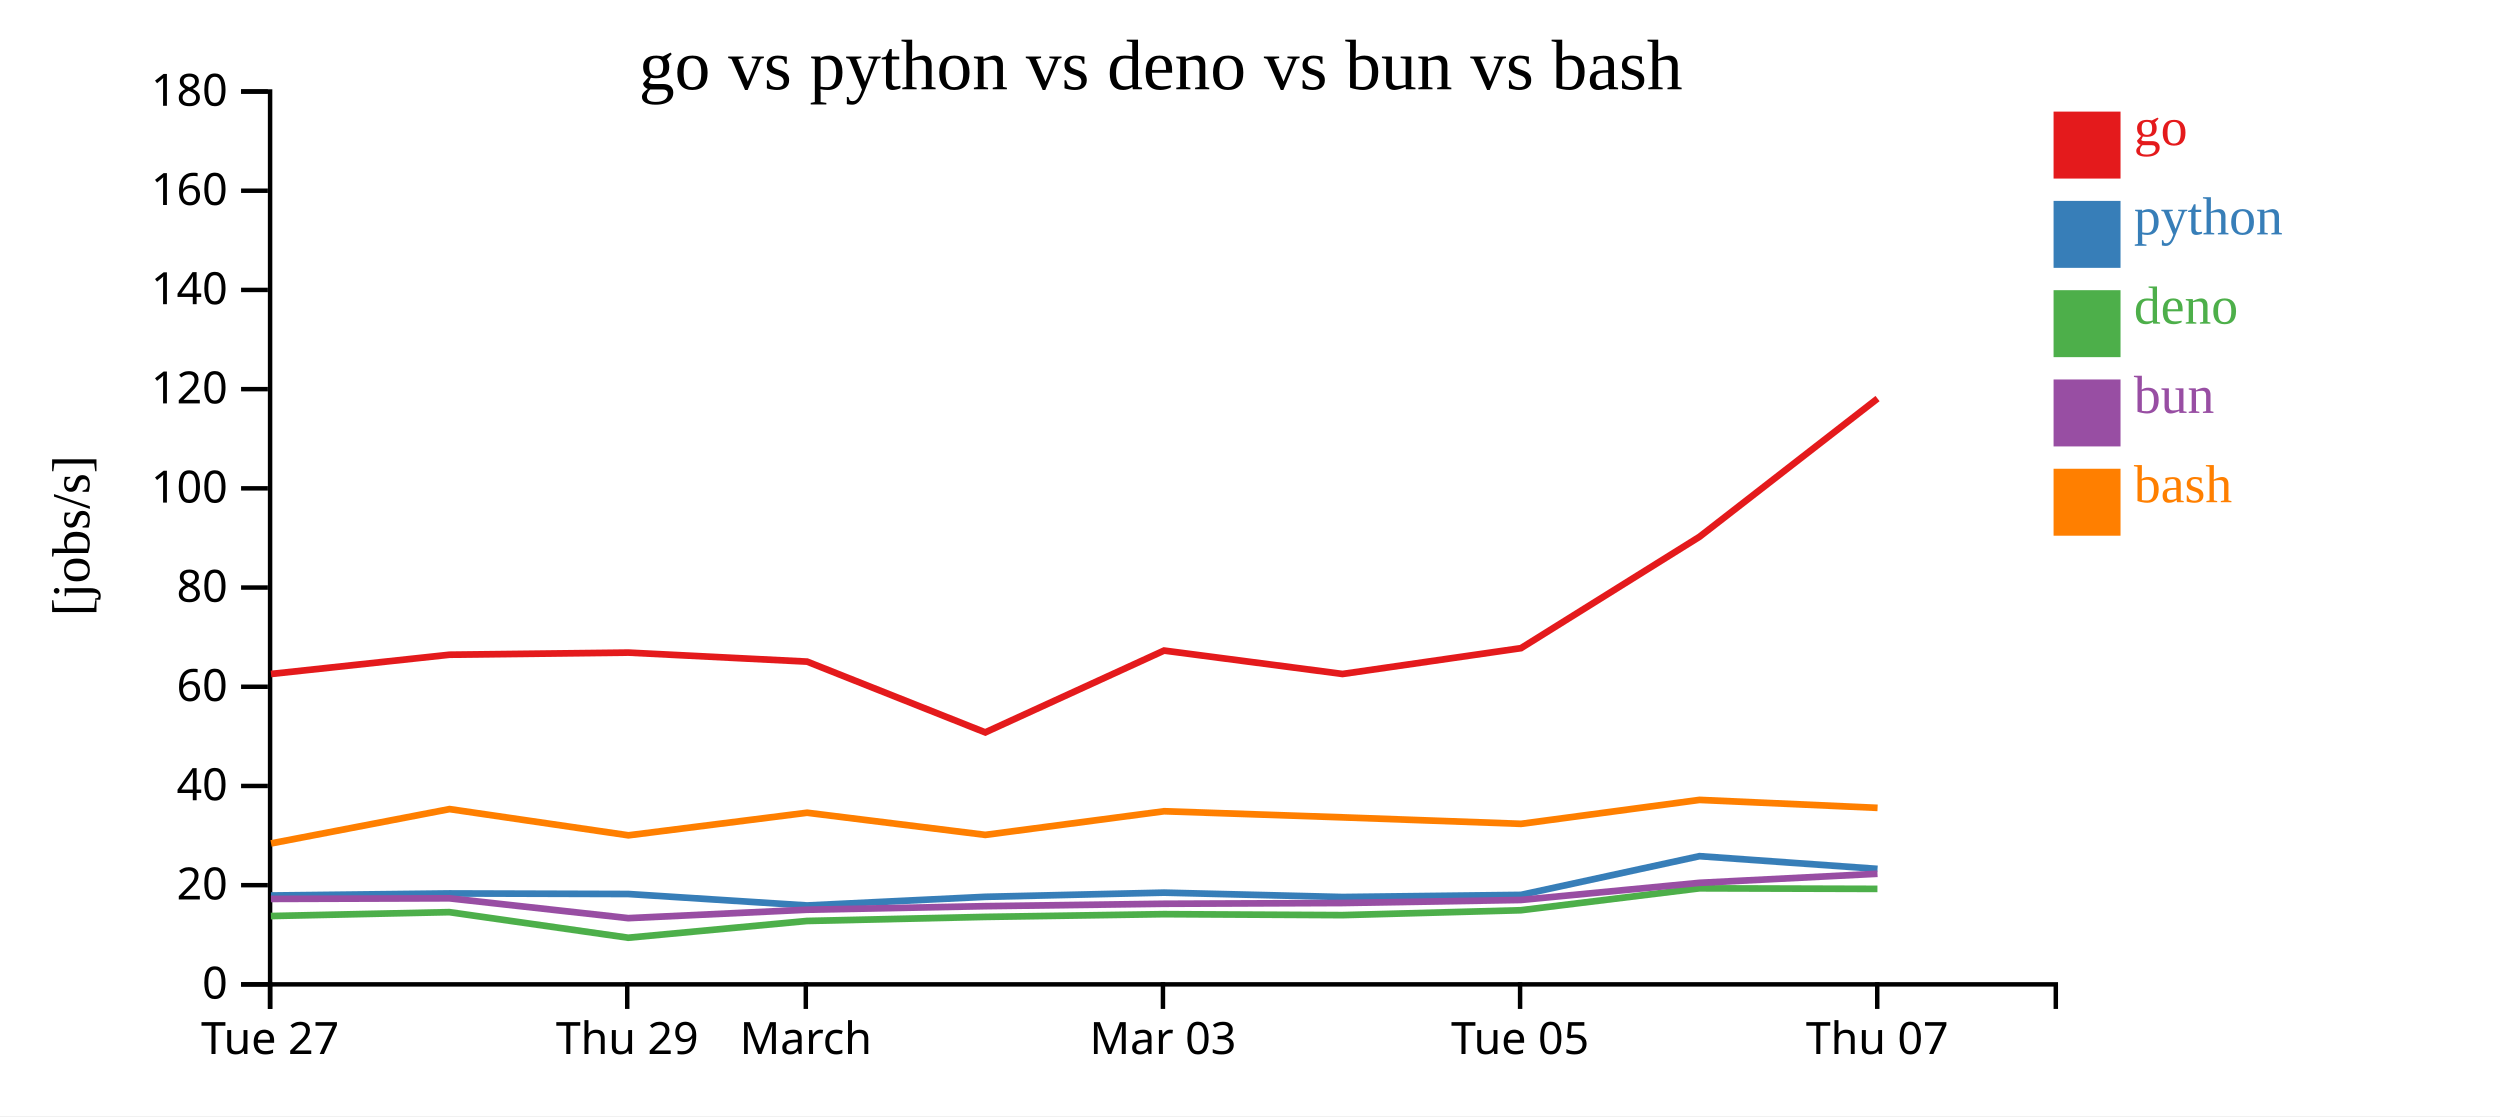
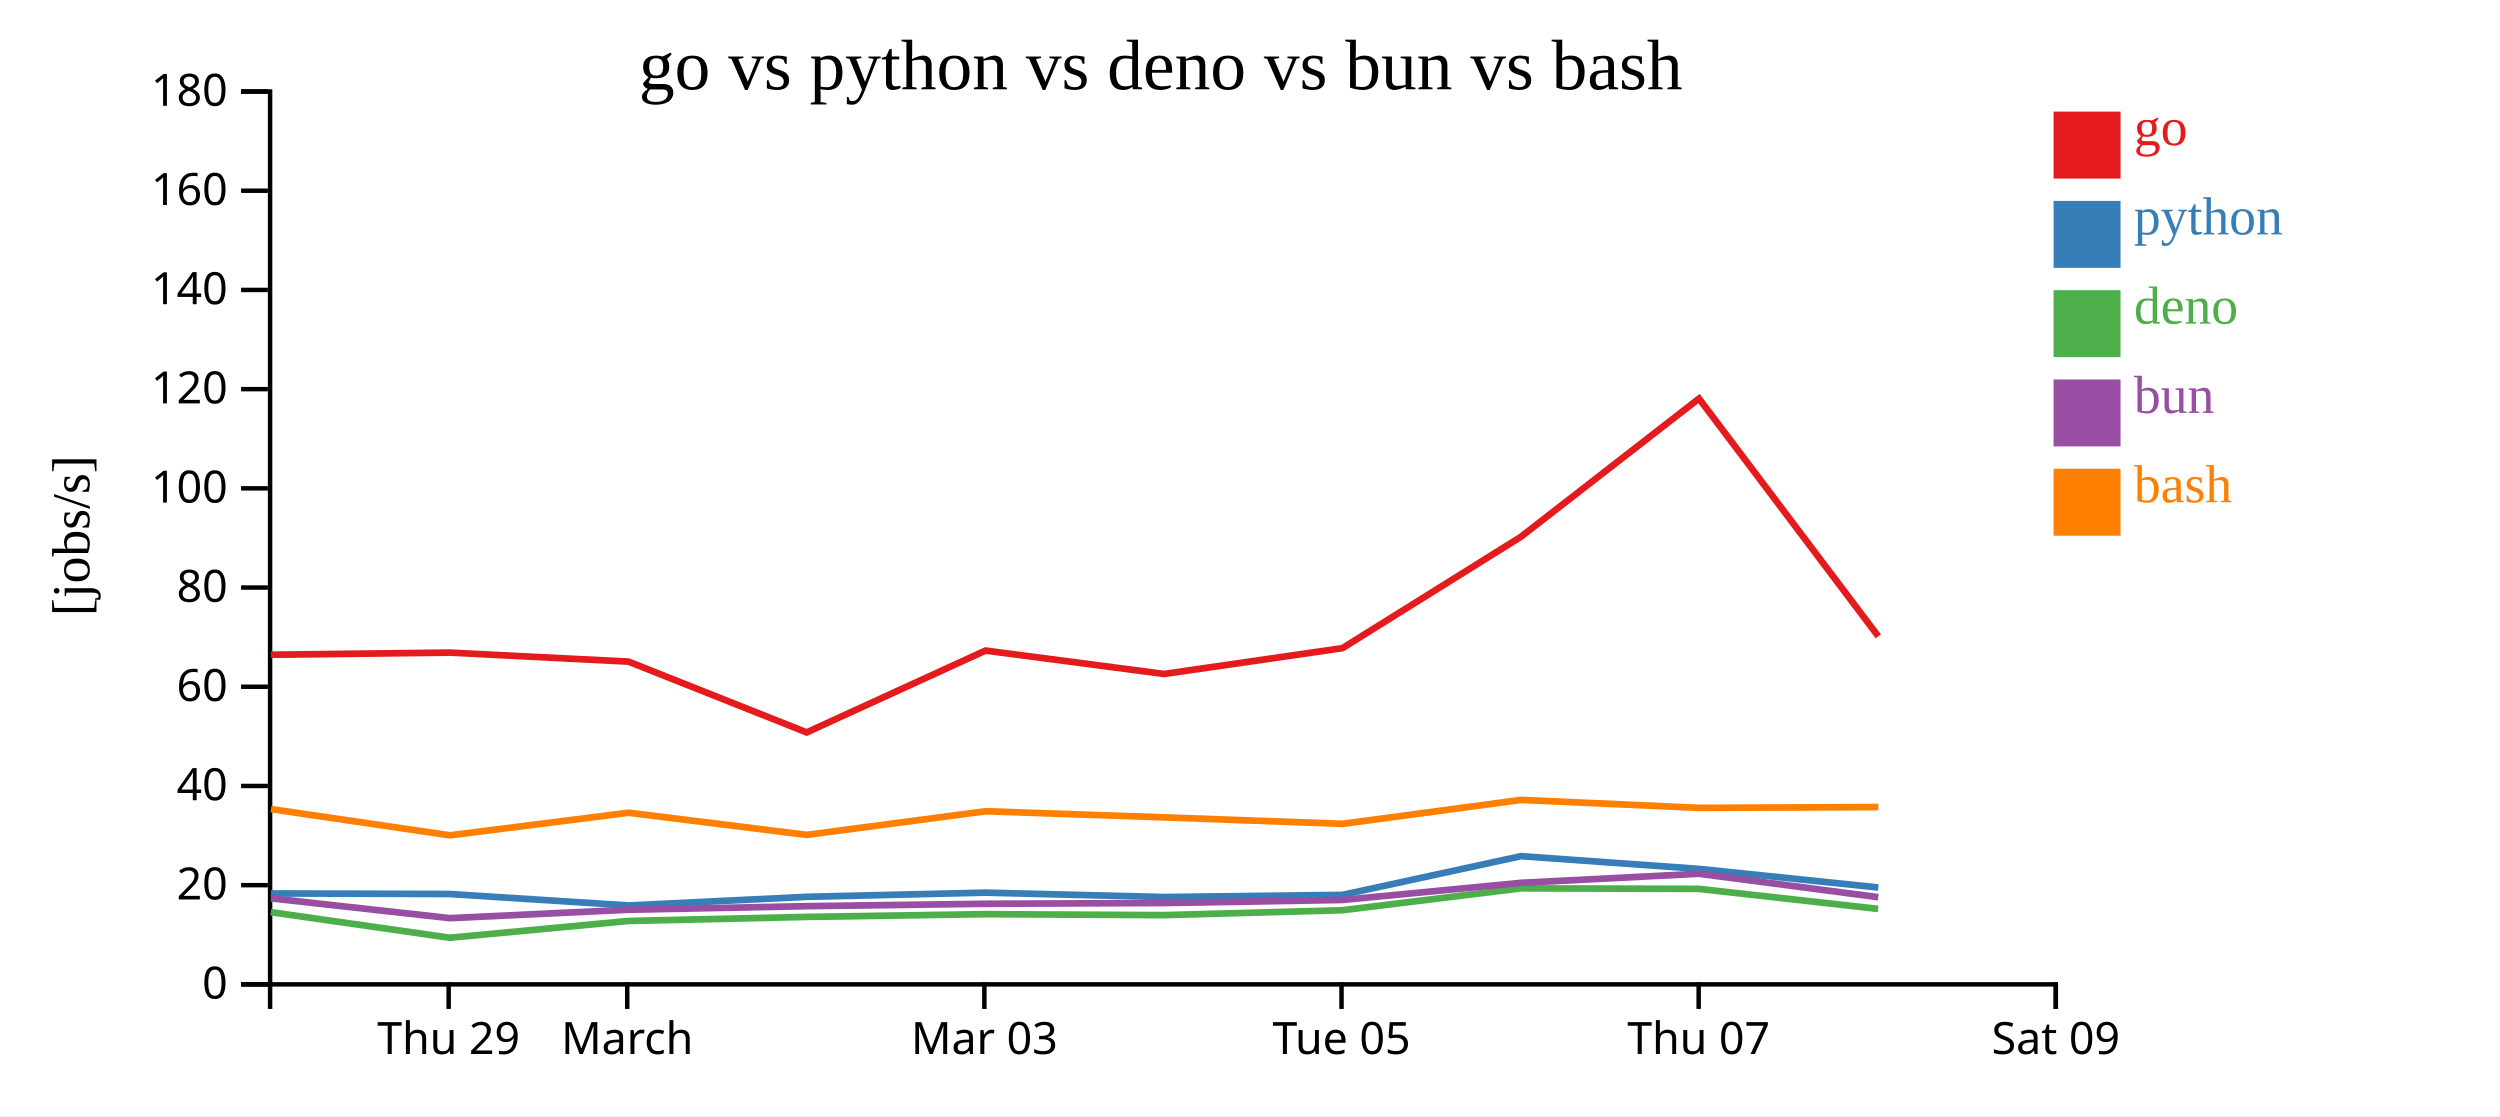
<svg xmlns="http://www.w3.org/2000/svg" width="560" height="250">
  <rect width="100%" height="100%" fill="white" />
  <g transform="translate(60,20)">
    <g transform="translate(0,200)" fill="none" font-size="10" font-family="sans-serif" text-anchor="middle">
      <path class="domain" stroke="currentColor" d="M0.5,6V0.5H400.5V6" />
-       <g class="tick" opacity="1" transform="translate(0.5,0)">
+       <g class="tick" opacity="1" transform="translate(40.5,0)">
        <line stroke="currentColor" y2="6" />
-         <text fill="currentColor" y="9" dy="0.71em">Tue 27</text>
+         <text fill="currentColor" y="9" dy="0.71em">Thu 29</text>
      </g>
      <g class="tick" opacity="1" transform="translate(80.5,0)">
        <line stroke="currentColor" y2="6" />
-         <text fill="currentColor" y="9" dy="0.71em">Thu 29</text>
-       </g>
-       <g class="tick" opacity="1" transform="translate(120.5,0)">
-         <line stroke="currentColor" y2="6" />
        <text fill="currentColor" y="9" dy="0.71em">March</text>
      </g>
-       <g class="tick" opacity="1" transform="translate(200.5,0)">
+       <g class="tick" opacity="1" transform="translate(160.5,0)">
        <line stroke="currentColor" y2="6" />
        <text fill="currentColor" y="9" dy="0.71em">Mar 03</text>
      </g>
-       <g class="tick" opacity="1" transform="translate(280.5,0)">
+       <g class="tick" opacity="1" transform="translate(240.5,0)">
        <line stroke="currentColor" y2="6" />
        <text fill="currentColor" y="9" dy="0.71em">Tue 05</text>
      </g>
-       <g class="tick" opacity="1" transform="translate(360.5,0)">
+       <g class="tick" opacity="1" transform="translate(320.5,0)">
        <line stroke="currentColor" y2="6" />
        <text fill="currentColor" y="9" dy="0.71em">Thu 07</text>
+       </g>
+       <g class="tick" opacity="1" transform="translate(400.5,0)">
+         <line stroke="currentColor" y2="6" />
+         <text fill="currentColor" y="9" dy="0.71em">Sat 09</text>
      </g>
    </g>
    <g fill="none" font-size="10" font-family="sans-serif" text-anchor="end">
      <path class="domain" stroke="currentColor" d="M-6,200.5H0.5V0.5H-6" />
      <g class="tick" opacity="1" transform="translate(0,200.5)">
        <line stroke="currentColor" x2="-6" />
        <text fill="currentColor" x="-9" dy="0.32em">0</text>
      </g>
      <g class="tick" opacity="1" transform="translate(0,178.2778)">
        <line stroke="currentColor" x2="-6" />
        <text fill="currentColor" x="-9" dy="0.32em">20</text>
      </g>
      <g class="tick" opacity="1" transform="translate(0,156.0556)">
        <line stroke="currentColor" x2="-6" />
        <text fill="currentColor" x="-9" dy="0.32em">40</text>
      </g>
      <g class="tick" opacity="1" transform="translate(0,133.8333)">
        <line stroke="currentColor" x2="-6" />
        <text fill="currentColor" x="-9" dy="0.32em">60</text>
      </g>
      <g class="tick" opacity="1" transform="translate(0,111.6111)">
        <line stroke="currentColor" x2="-6" />
        <text fill="currentColor" x="-9" dy="0.32em">80</text>
      </g>
      <g class="tick" opacity="1" transform="translate(0,89.38889)">
        <line stroke="currentColor" x2="-6" />
        <text fill="currentColor" x="-9" dy="0.32em">100</text>
      </g>
      <g class="tick" opacity="1" transform="translate(0,67.16667)">
        <line stroke="currentColor" x2="-6" />
        <text fill="currentColor" x="-9" dy="0.32em">120</text>
      </g>
      <g class="tick" opacity="1" transform="translate(0,44.94444)">
        <line stroke="currentColor" x2="-6" />
        <text fill="currentColor" x="-9" dy="0.32em">140</text>
      </g>
      <g class="tick" opacity="1" transform="translate(0,22.72222)">
        <line stroke="currentColor" x2="-6" />
        <text fill="currentColor" x="-9" dy="0.32em">160</text>
      </g>
      <g class="tick" opacity="1" transform="translate(0,0.5)">
        <line stroke="currentColor" x2="-6" />
        <text fill="currentColor" x="-9" dy="0.32em">180</text>
      </g>
    </g>
    <text text-anchor="middle" style="font-size: 12px" transform="rotate(-90)" y="-40" x="-100">[jobs/s]</text>
    <text text-anchor="middle" style="font-size: 16px" y="0" x="200">go vs python vs deno vs bun vs bash</text>
-     <path class="line" fill="none" stroke="#e41a1c" stroke-width="1.5" d="M0.707,130.97L40.69,126.659L80.759,126.182L120.786,128.204L160.693,144.058L200.754,125.728L240.722,130.97L280.702,125.188L320.685,100.241L360.571,69.281" />
-     <path class="line" fill="none" stroke="#377eb8" stroke-width="1.5" d="M0.702,180.597L40.686,180.131L80.754,180.258L120.782,182.826L160.688,180.889L200.75,179.951L240.717,180.934L280.698,180.456L320.682,171.781L360.568,174.634" />
-     <path class="line" fill="none" stroke="#4daf4a" stroke-width="1.5" d="M0.674,185.193L40.658,184.321L80.722,190.052L120.75,186.297L160.658,185.387L200.721,184.773L240.688,184.991L280.67,183.894L320.661,178.986L360.546,179.11" />
-     <path class="line" fill="none" stroke="#984ea3" stroke-width="1.5" d="M0.688,181.356L40.673,181.224L80.741,185.665L120.766,183.779L160.673,182.984L200.736,182.445L240.703,182.276L280.684,181.594L320.673,177.753L360.557,175.72" />
-     <path class="line" fill="none" stroke="#ff7f00" stroke-width="1.5" d="M0.715,168.927L40.697,161.237L80.767,167.113L120.793,162.052L160.702,167.014L200.761,161.72L240.729,163.088L280.71,164.542L320.692,159.177L360.577,160.962" />
+     <path class="line" fill="none" stroke="#e41a1c" stroke-width="1.5" d="M0.69,126.659L40.759,126.182L80.786,128.204L120.693,144.058L160.754,125.728L200.722,130.97L240.702,125.188L280.685,100.241L320.571,69.281L360.742,122.538" />
+     <path class="line" fill="none" stroke="#377eb8" stroke-width="1.5" d="M0.686,180.131L40.754,180.258L80.782,182.826L120.688,180.889L160.75,179.951L200.717,180.934L240.698,180.456L280.682,171.781L320.568,174.634L360.738,178.8" />
+     <path class="line" fill="none" stroke="#4daf4a" stroke-width="1.5" d="M0.658,184.321L40.722,190.052L80.75,186.297L120.658,185.387L160.721,184.773L200.688,184.991L240.67,183.894L280.661,178.986L320.546,179.11L360.711,183.597" />
+     <path class="line" fill="none" stroke="#984ea3" stroke-width="1.5" d="M0.673,181.224L40.741,185.665L80.766,183.779L120.673,182.984L160.736,182.445L200.703,182.276L240.684,181.594L280.673,177.753L320.557,175.72L360.725,180.973" />
+     <path class="line" fill="none" stroke="#ff7f00" stroke-width="1.5" d="M0.697,161.237L40.767,167.113L80.793,162.052L120.702,167.014L160.761,161.72L200.729,163.088L240.71,164.542L280.692,159.177L320.577,160.962L360.749,160.782" />
    <rect class="dot" x="400" y="5" width="15" height="15" style="fill: #e41a1c;" />
    <rect class="dot" x="400" y="25" width="15" height="15" style="fill: #377eb8;" />
    <rect class="dot" x="400" y="45" width="15" height="15" style="fill: #4daf4a;" />
    <rect class="dot" x="400" y="65" width="15" height="15" style="fill: #984ea3;" />
    <rect class="dot" x="400" y="85" width="15" height="15" style="fill: #ff7f00;" />
    <text class="label" x="418" y="12.5" style="fill: #e41a1c; alignment-baseline: middle;" text-anchor="left">go</text>
    <text class="label" x="418" y="32.5" style="fill: #377eb8; alignment-baseline: middle;" text-anchor="left">python</text>
    <text class="label" x="418" y="52.5" style="fill: #4daf4a; alignment-baseline: middle;" text-anchor="left">deno</text>
    <text class="label" x="418" y="72.5" style="fill: #984ea3; alignment-baseline: middle;" text-anchor="left">bun</text>
    <text class="label" x="418" y="92.5" style="fill: #ff7f00; alignment-baseline: middle;" text-anchor="left">bash</text>
  </g>
</svg>
